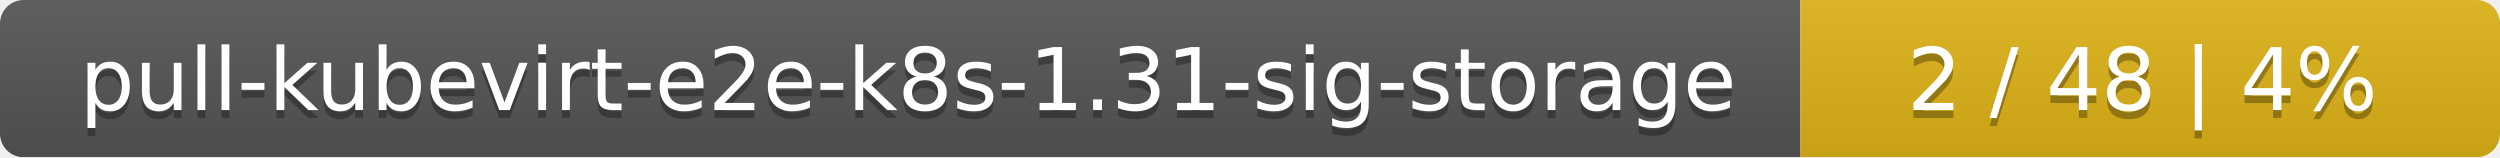
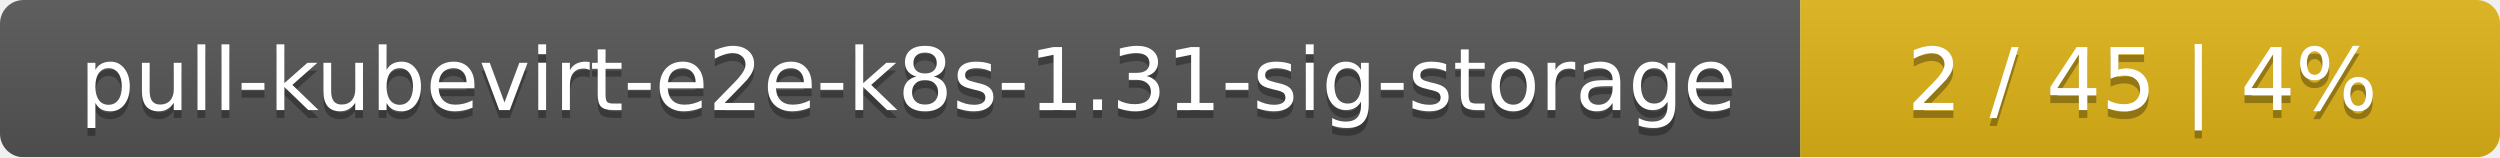
<svg xmlns="http://www.w3.org/2000/svg" width="318" height="20">
  <linearGradient id="smooth" x2="0" y2="100%">
    <stop offset="0" stop-color="#bbb" stop-opacity=".1" />
    <stop offset="1" stop-opacity=".1" />
  </linearGradient>
  <mask id="round">
    <rect width="318" height="20" rx="3" fill="#fff" />
  </mask>
  <g mask="url(#round)">
    <rect width="229" height="20" fill="#555" />
    <rect x="229" width="89" height="20" fill="#dfb317" />
    <rect width="318" height="20" fill="url(#smooth)" />
  </g>
  <g fill="#fff" text-anchor="middle" font-family="DejaVu Sans,Verdana,Geneva,sans-serif" font-size="11">
    <text x="115.5" y="15" fill="#010101" fill-opacity=".3">pull-kubevirt-e2e-k8s-1.31-sig-storage</text>
    <text x="115.5" y="14">pull-kubevirt-e2e-k8s-1.31-sig-storage</text>
-     <text x="272.5" y="15" fill="#010101" fill-opacity=".3">2 / 48    |    4%</text>
-     <text x="272.5" y="14">2 / 48    |    4%</text>
+     <text x="272.5" y="15" fill="#010101" fill-opacity=".3">2 / 45    |    4%</text>
+     <text x="272.5" y="14">2 / 45    |    4%</text>
  </g>
</svg>
